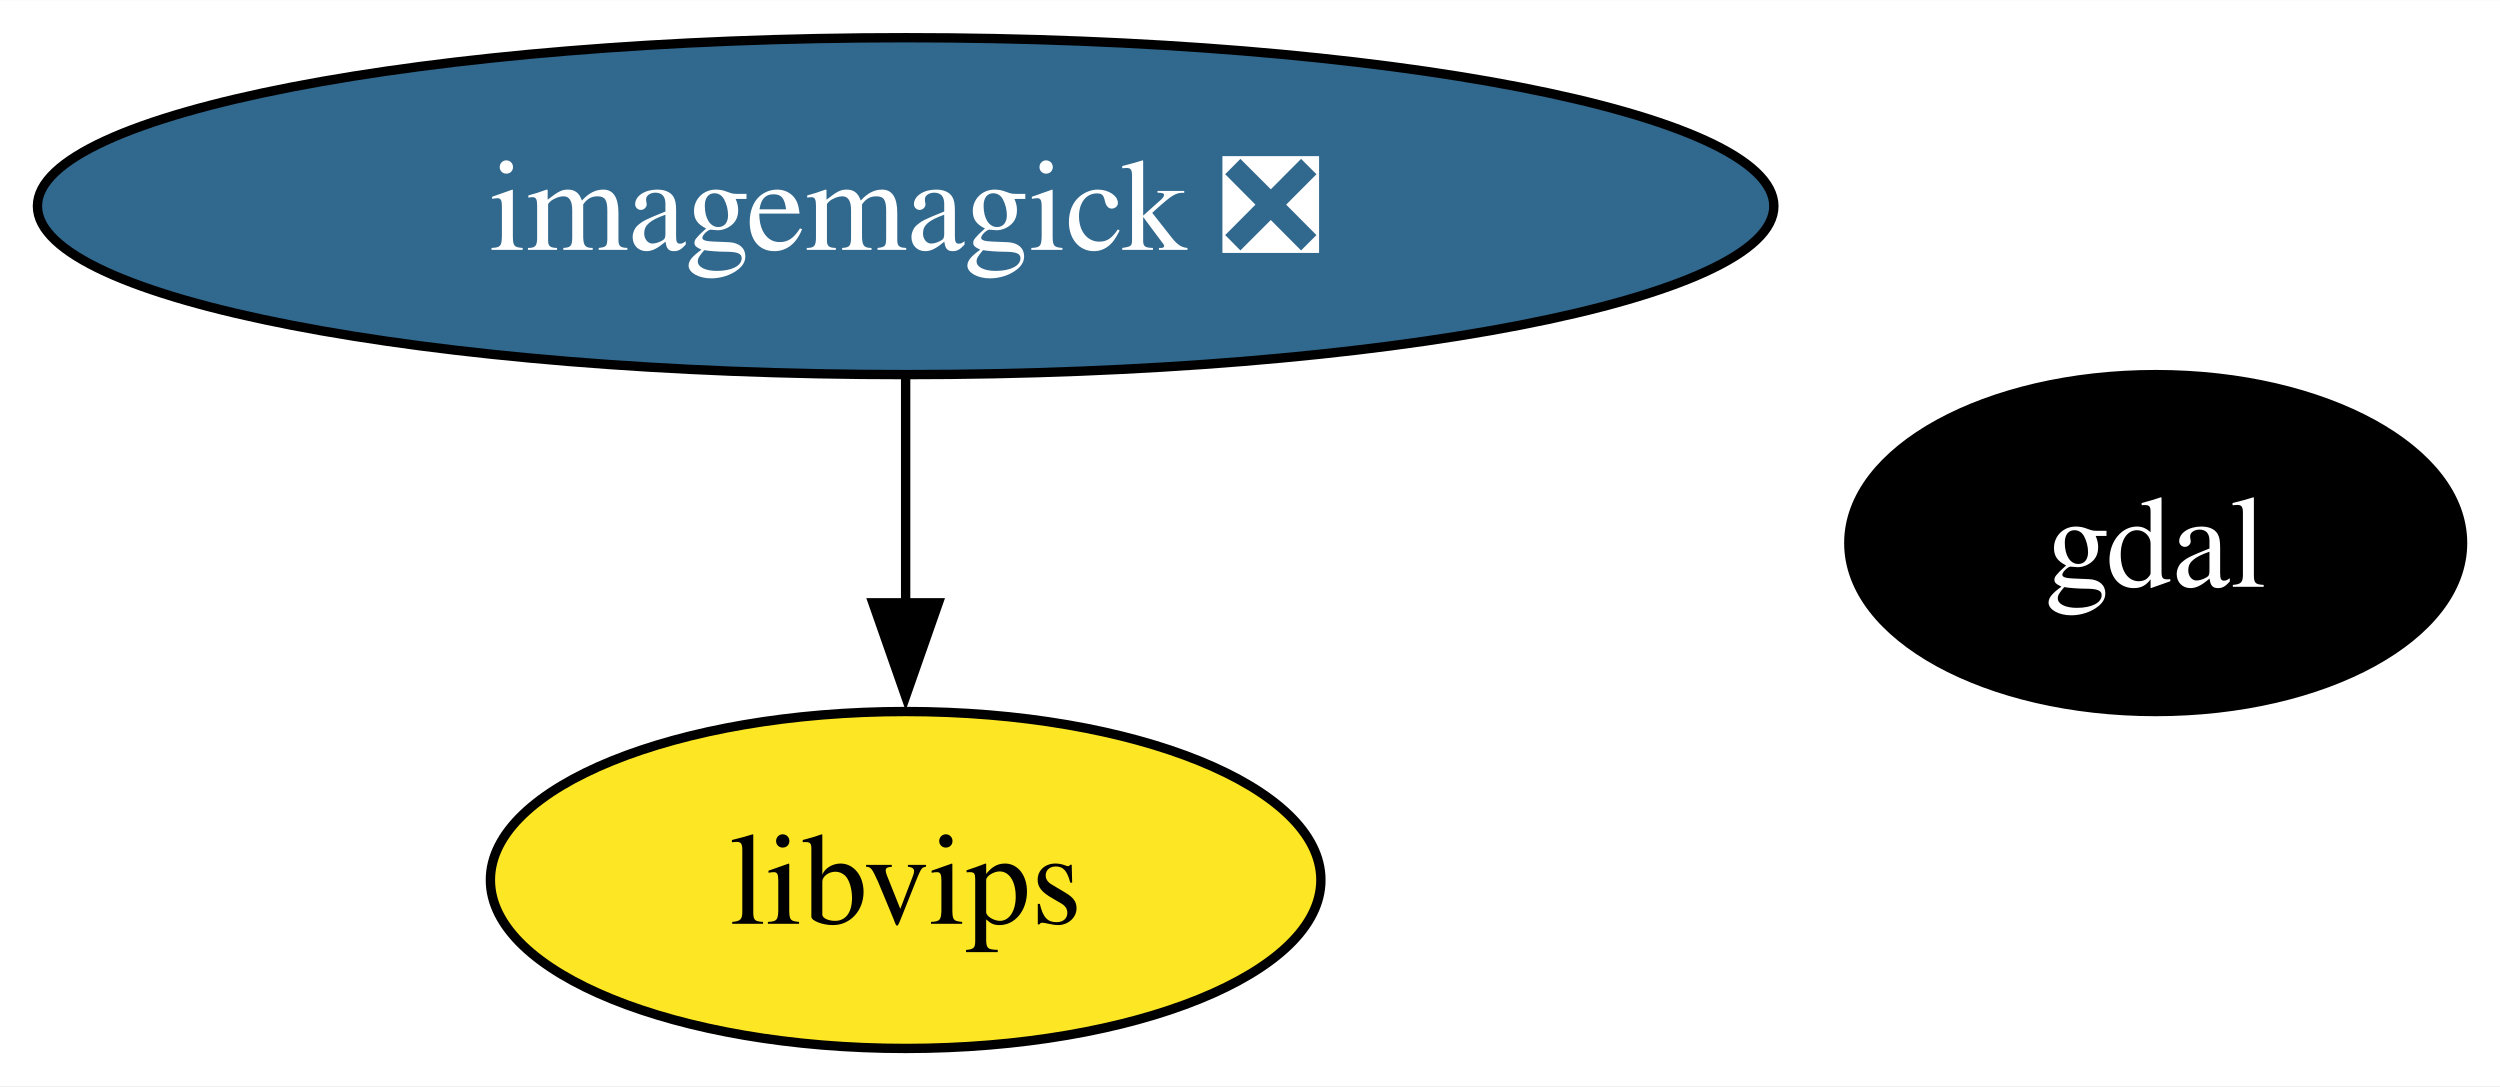
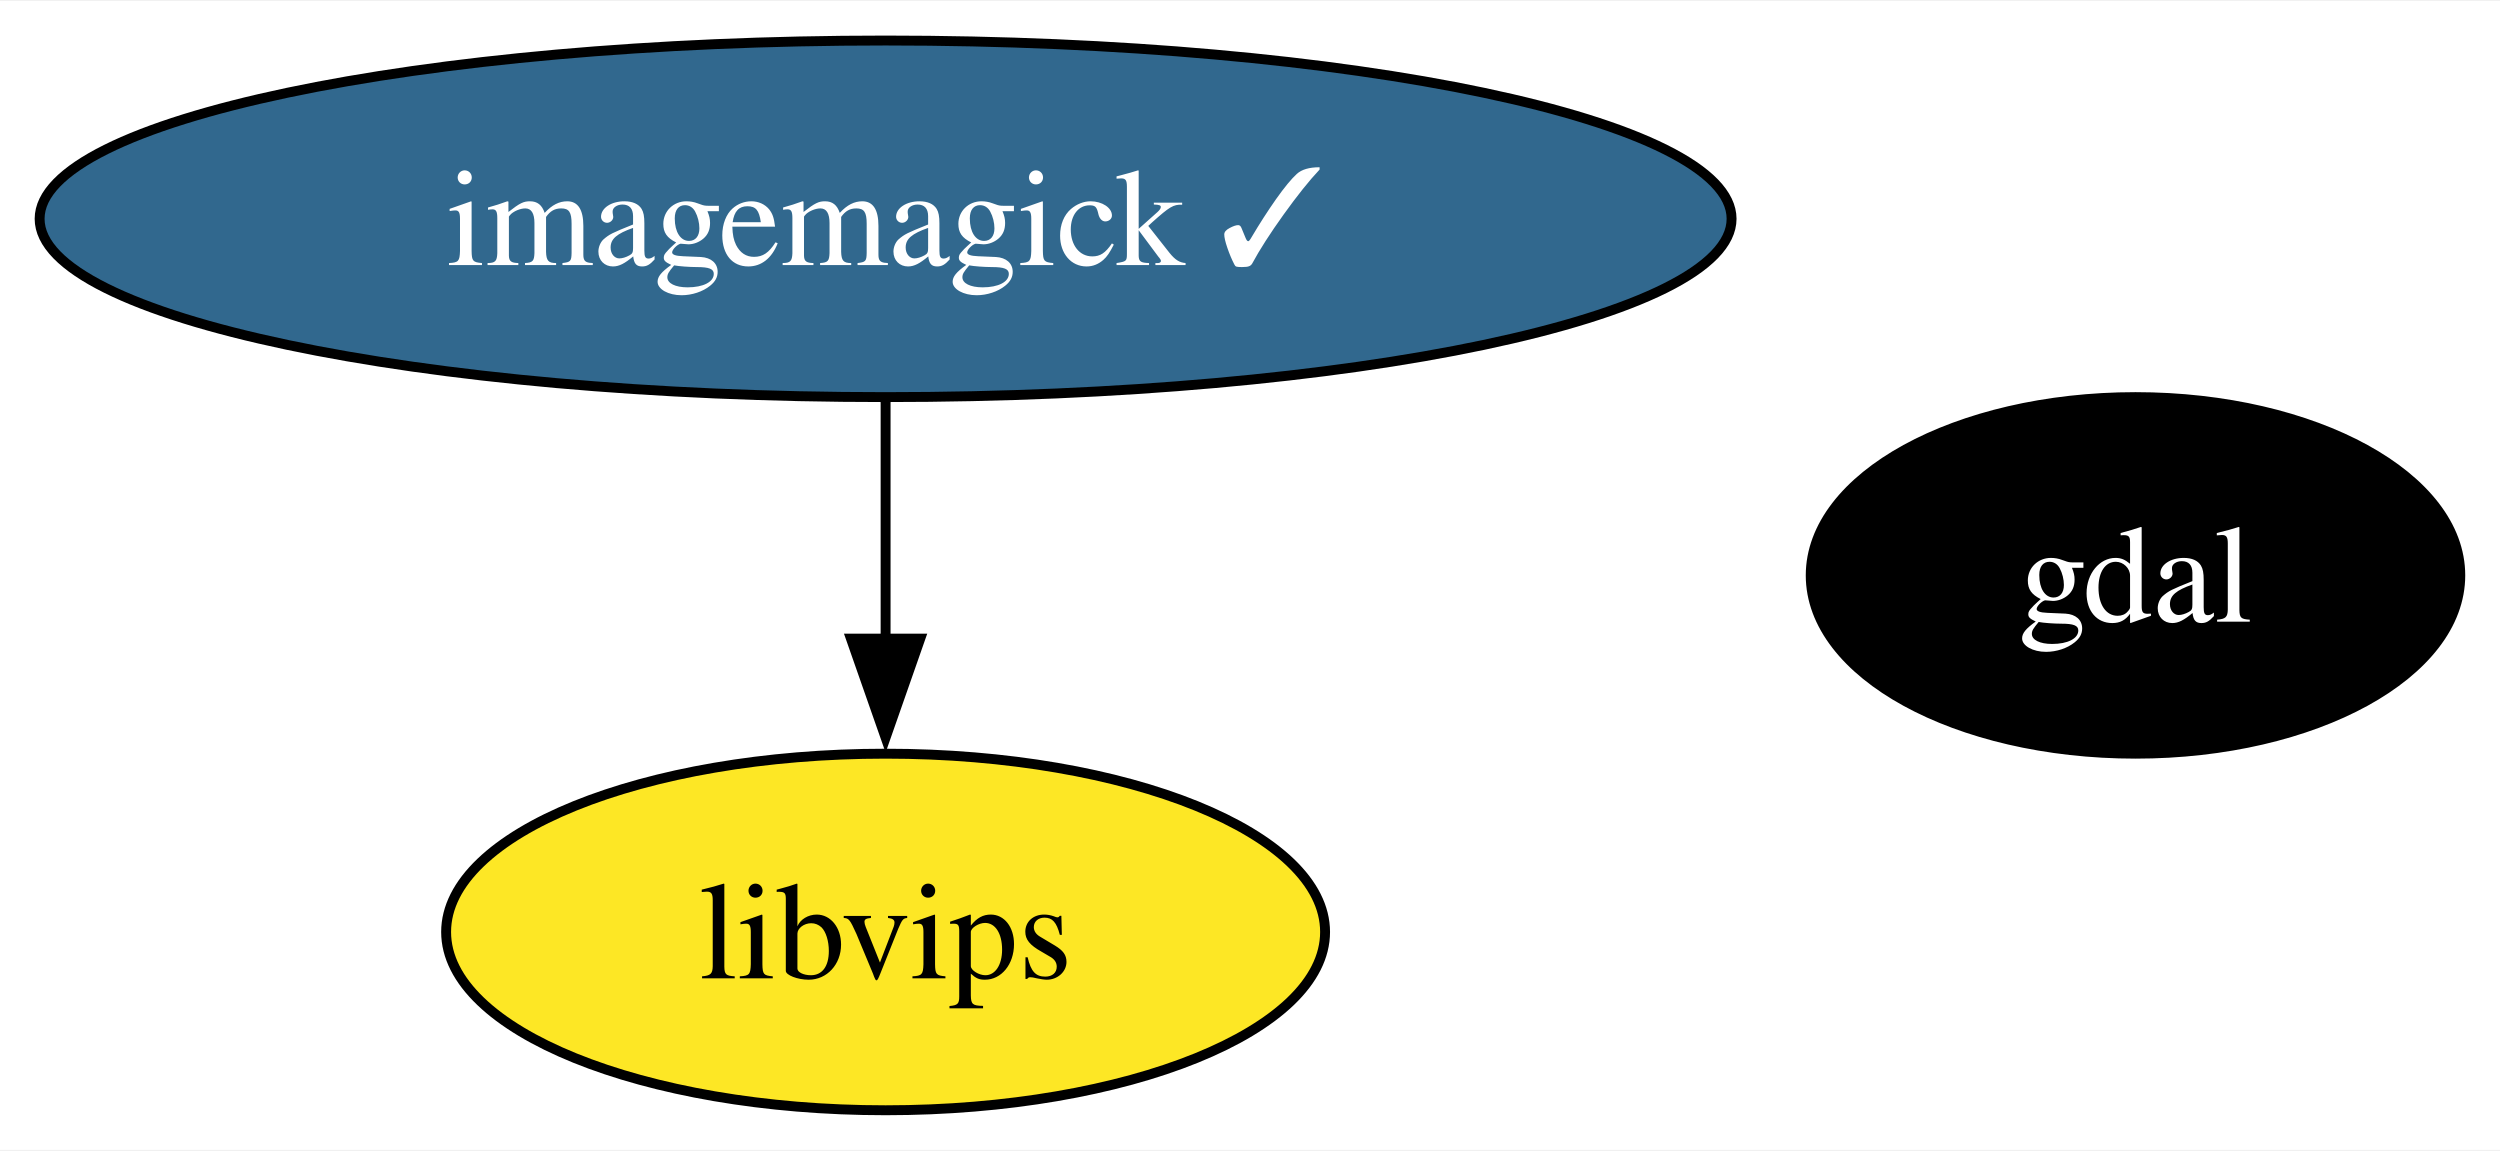
- <svg xmlns="http://www.w3.org/2000/svg" xmlns:xlink="http://www.w3.org/1999/xlink" width="267pt" height="116pt" viewBox="0.00 0.00 267.13 116.00">
+ <svg xmlns="http://www.w3.org/2000/svg" xmlns:xlink="http://www.w3.org/1999/xlink" width="252pt" height="116pt" viewBox="0.00 0.00 252.40 116.00">
  <g id="graph0" class="graph" transform="scale(1 1) rotate(0) translate(4 112)">
-     <polygon fill="white" stroke="none" points="-4,4 -4,-112 263.13,-112 263.13,4 -4,4" />
+     <polygon fill="white" stroke="none" points="-4,4 -4,-112 248.4,-112 248.4,4 -4,4" />
    <g id="node1" class="node">
      <g id="a_node1">
        <a xlink:href="https://github.com/conda-forge/gdal-feedstock" xlink:title="gdal">
-           <ellipse fill="#000000" stroke="black" cx="226.34" cy="-54" rx="32.79" ry="18" />
-           <text text-anchor="middle" x="226.34" y="-49.33" font-family="Times,serif" font-size="14.00" fill="white">gdal</text>
+           <ellipse fill="#000000" stroke="black" cx="211.6" cy="-54" rx="32.79" ry="18" />
+           <text text-anchor="middle" x="211.6" y="-49.33" font-family="Times,serif" font-size="14.00" fill="white">gdal</text>
        </a>
      </g>
    </g>
    <g id="node2" class="node">
      <g id="a_node2">
-         <a xlink:href="https://github.com/conda-forge/imagemagick-feedstock/pull/335" xlink:title="imagemagick ❎">
-           <ellipse fill="#31688e" stroke="black" cx="92.77" cy="-90" rx="92.77" ry="18" />
-           <text text-anchor="middle" x="92.77" y="-85.33" font-family="Times,serif" font-size="14.00" fill="white">imagemagick ❎</text>
+         <a xlink:href="https://github.com/conda-forge/imagemagick-feedstock/pull/335" xlink:title="imagemagick ✓">
+           <ellipse fill="#31688e" stroke="black" cx="85.41" cy="-90" rx="85.41" ry="18" />
+           <text text-anchor="middle" x="85.41" y="-85.33" font-family="Times,serif" font-size="14.00" fill="white">imagemagick ✓</text>
        </a>
      </g>
    </g>
    <g id="node3" class="node">
      <g id="a_node3">
        <a xlink:href="https://github.com/conda-forge/libvips-feedstock" xlink:title="libvips">
-           <ellipse fill="#fde725" stroke="black" cx="92.77" cy="-18" rx="44.37" ry="18" />
-           <text text-anchor="middle" x="92.77" y="-13.32" font-family="Times,serif" font-size="14.00">libvips</text>
+           <ellipse fill="#fde725" stroke="black" cx="85.41" cy="-18" rx="44.37" ry="18" />
+           <text text-anchor="middle" x="85.41" y="-13.32" font-family="Times,serif" font-size="14.00">libvips</text>
        </a>
      </g>
    </g>
    <g id="edge1" class="edge">
-       <path fill="none" stroke="black" d="M92.77,-71.7C92.77,-64.41 92.77,-55.73 92.77,-47.54" />
-       <polygon fill="black" stroke="black" points="96.27,-47.62 92.77,-37.62 89.27,-47.62 96.27,-47.62" />
+       <path fill="none" stroke="black" d="M85.41,-71.7C85.41,-64.41 85.41,-55.73 85.41,-47.54" />
+       <polygon fill="black" stroke="black" points="88.91,-47.62 85.41,-37.62 81.91,-47.62 88.91,-47.62" />
    </g>
  </g>
</svg>
